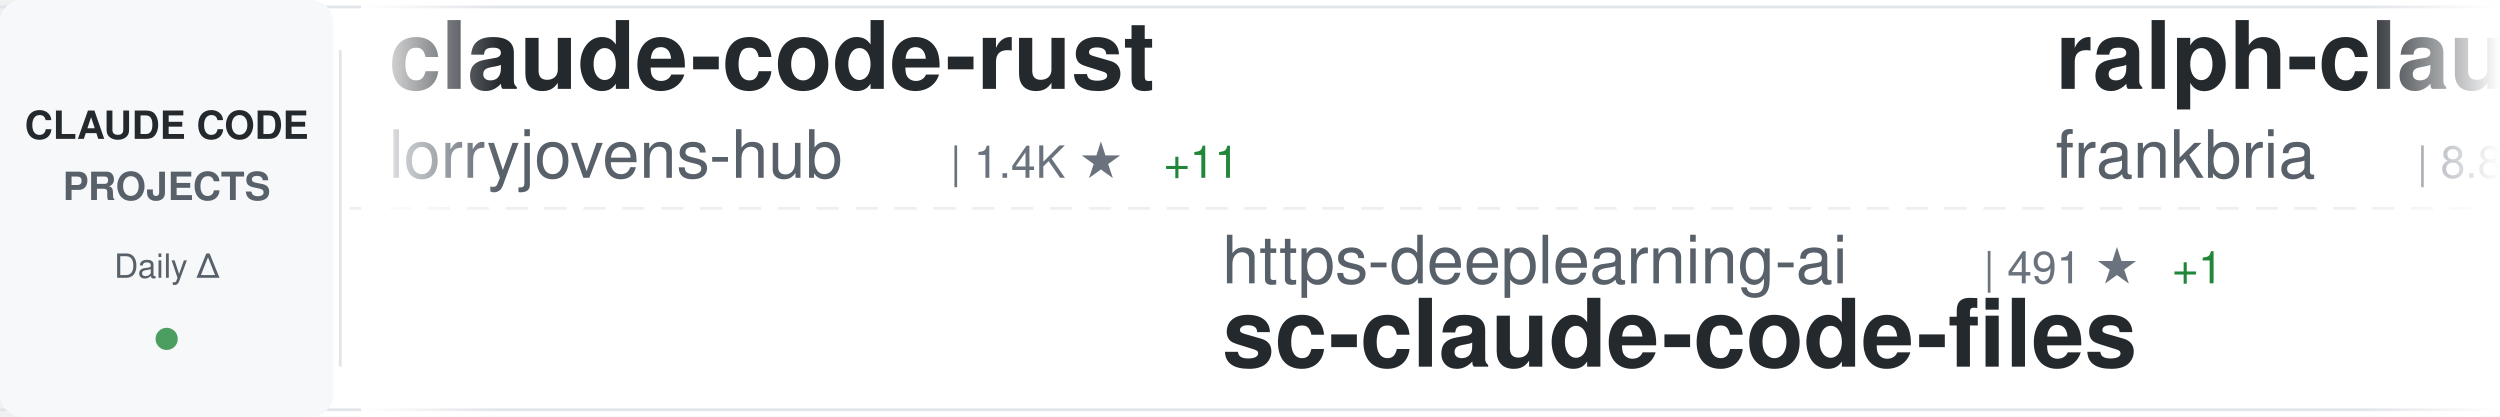
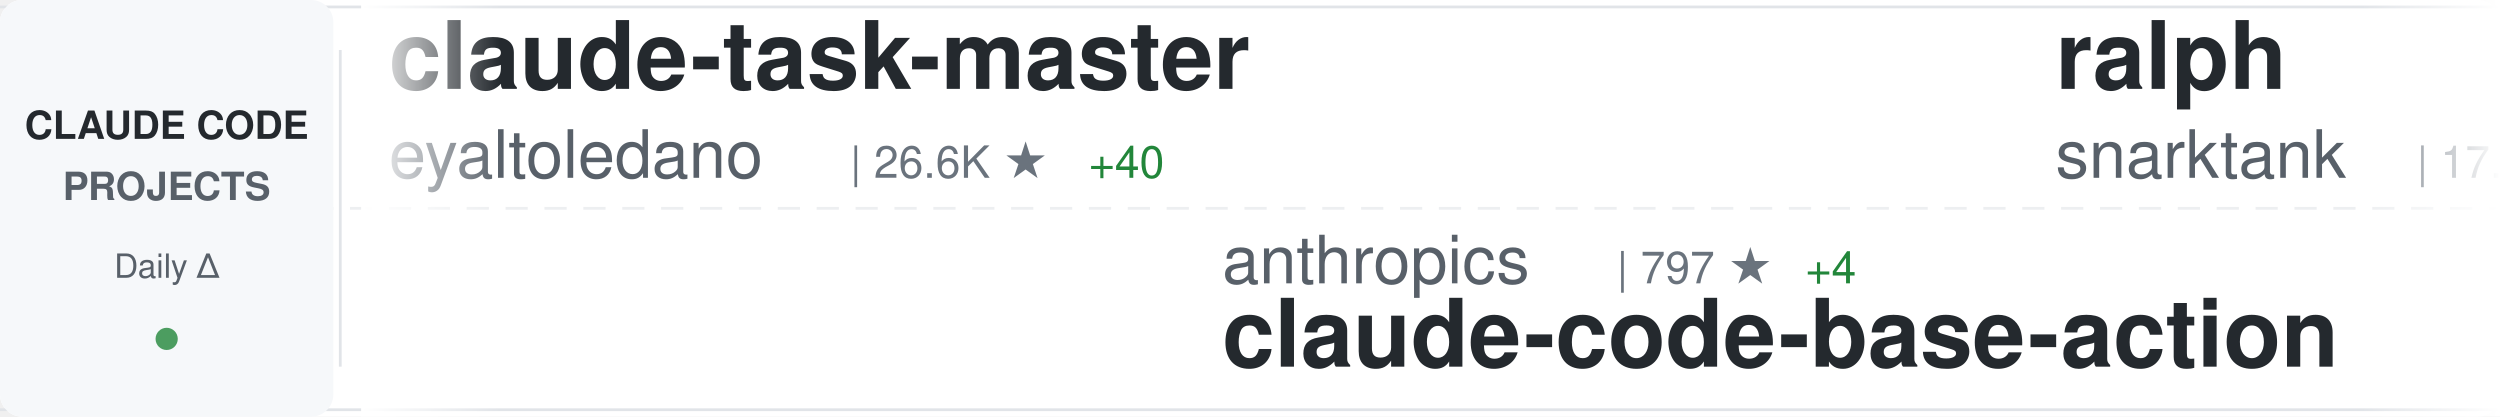
<svg xmlns="http://www.w3.org/2000/svg" width="900" height="150">
  <defs>
    <linearGradient id="awesomeLeftFade" x1="0%" y1="0%" x2="100%" y2="0%">
      <stop offset="0%" style="stop-color:#ffffff;stop-opacity:1" />
      <stop offset="100%" style="stop-color:#ffffff;stop-opacity:0" />
    </linearGradient>
    <linearGradient id="awesomeRightFade" x1="0%" y1="0%" x2="100%" y2="0%">
      <stop offset="0%" style="stop-color:#ffffff;stop-opacity:0" />
      <stop offset="100%" style="stop-color:#ffffff;stop-opacity:1" />
    </linearGradient>
  </defs>
  <rect width="900" height="150" fill="#ffffff" rx="8" />
  <rect x="0" y="2" width="900" height="1" fill="#e1e4e8" />
  <rect x="0" y="147" width="900" height="1" fill="#e1e4e8" />
  <line x1="0" y1="75" x2="900" y2="75" stroke="#e1e4e8" stroke-width="1" stroke-dasharray="8 6" opacity="0.6" />
  <rect x="0" y="0" width="120" height="150" fill="#f6f8fa" rx="8" />
  <text x="60" y="50" font-family="-apple-system, BlinkMacSystemFont, 'Segoe UI', Helvetica, Arial, sans-serif" font-size="14" font-weight="600" fill="#24292e" text-anchor="middle">CLAUDE CODE</text>
  <text x="60" y="72" font-family="-apple-system, BlinkMacSystemFont, 'Segoe UI', Helvetica, Arial, sans-serif" font-size="14" font-weight="600" fill="#586069" text-anchor="middle">PROJECTS</text>
  <text x="60" y="100" font-family="-apple-system, BlinkMacSystemFont, 'Segoe UI', Helvetica, Arial, sans-serif" font-size="12" font-weight="500" fill="#586069" text-anchor="middle">Daily Δ</text>
  <circle cx="60" cy="122" r="4" fill="#22863a" opacity="0.8" />
  <rect x="122" y="18" width="1" height="114" fill="#e1e4e8" />
  <clipPath id="awesomeTickerClip">
    <rect x="130" y="0" width="770" height="150" />
  </clipPath>
  <g clip-path="url(#awesomeTickerClip)">
    <g id="awesomeTickerItems">
      <animateTransform attributeName="transform" attributeType="XML" type="translate" from="0 0" to="-3000 0" dur="54s" repeatCount="indefinite" />
      <g transform="translate(0, 0)">
-         <text x="140" y="32" font-family="-apple-system, BlinkMacSystemFont, 'Segoe UI', Helvetica, Arial, sans-serif" font-size="34" font-weight="600" fill="#24292e">claude-code-rust</text>
-         <text x="140" y="64" font-family="-apple-system, BlinkMacSystemFont, 'Segoe UI', Helvetica, Arial, sans-serif" font-size="24" font-weight="400" fill="#586069">lorryjovens-hub</text>
-         <text x="342" y="64" font-family="-apple-system, BlinkMacSystemFont, 'Segoe UI', Helvetica, Arial, sans-serif" font-size="16" font-weight="500" fill="#6a737d">| 1.4K ★</text>
-         <text x="419" y="64" font-family="-apple-system, BlinkMacSystemFont, 'Segoe UI', Helvetica, Arial, sans-serif" font-size="16" font-weight="500" fill="#22863a"> +11</text>
+         <text x="140" y="32" font-family="-apple-system, BlinkMacSystemFont, 'Segoe UI', Helvetica, Arial, sans-serif" font-size="34" font-weight="600" fill="#24292e">claude-task-master</text>
+         <text x="140" y="64" font-family="-apple-system, BlinkMacSystemFont, 'Segoe UI', Helvetica, Arial, sans-serif" font-size="24" font-weight="400" fill="#586069">eyaltoledano</text>
+         <text x="306" y="64" font-family="-apple-system, BlinkMacSystemFont, 'Segoe UI', Helvetica, Arial, sans-serif" font-size="16" font-weight="500" fill="#6a737d">| 26.6K ★</text>
+         <text x="392" y="64" font-family="-apple-system, BlinkMacSystemFont, 'Segoe UI', Helvetica, Arial, sans-serif" font-size="16" font-weight="500" fill="#22863a"> +40</text>
      </g>
      <g transform="translate(300, 0)">
-         <text x="140" y="102" font-family="-apple-system, BlinkMacSystemFont, 'Segoe UI', Helvetica, Arial, sans-serif" font-size="24" font-weight="400" fill="#586069">https-deeplearning-ai</text>
-         <text x="414" y="102" font-family="-apple-system, BlinkMacSystemFont, 'Segoe UI', Helvetica, Arial, sans-serif" font-size="16" font-weight="500" fill="#6a737d">| 491 ★</text>
-         <text x="482" y="102" font-family="-apple-system, BlinkMacSystemFont, 'Segoe UI', Helvetica, Arial, sans-serif" font-size="16" font-weight="500" fill="#22863a"> +1</text>
-         <text x="140" y="132" font-family="-apple-system, BlinkMacSystemFont, 'Segoe UI', Helvetica, Arial, sans-serif" font-size="34" font-weight="600" fill="#24292e">sc-claude-code-files</text>
+         <text x="140" y="102" font-family="-apple-system, BlinkMacSystemFont, 'Segoe UI', Helvetica, Arial, sans-serif" font-size="24" font-weight="400" fill="#586069">anthropics</text>
+         <text x="282" y="102" font-family="-apple-system, BlinkMacSystemFont, 'Segoe UI', Helvetica, Arial, sans-serif" font-size="16" font-weight="500" fill="#6a737d">| 797 ★</text>
+         <text x="350" y="102" font-family="-apple-system, BlinkMacSystemFont, 'Segoe UI', Helvetica, Arial, sans-serif" font-size="16" font-weight="500" fill="#22863a"> +4</text>
+         <text x="140" y="132" font-family="-apple-system, BlinkMacSystemFont, 'Segoe UI', Helvetica, Arial, sans-serif" font-size="34" font-weight="600" fill="#24292e">claude-code-base-action</text>
      </g>
      <g transform="translate(600, 0)">
+         <text x="140" y="32" font-family="-apple-system, BlinkMacSystemFont, 'Segoe UI', Helvetica, Arial, sans-serif" font-size="34" font-weight="600" fill="#24292e">ralph</text>
+         <text x="140" y="64" font-family="-apple-system, BlinkMacSystemFont, 'Segoe UI', Helvetica, Arial, sans-serif" font-size="24" font-weight="400" fill="#586069">snarktank</text>
+         <text x="270" y="64" font-family="-apple-system, BlinkMacSystemFont, 'Segoe UI', Helvetica, Arial, sans-serif" font-size="16" font-weight="500" fill="#6a737d">| 17.6K ★</text>
+         <text x="356" y="64" font-family="-apple-system, BlinkMacSystemFont, 'Segoe UI', Helvetica, Arial, sans-serif" font-size="16" font-weight="500" fill="#22863a"> +97</text>
+       </g>
+       <g transform="translate(900, 0)">
+         <text x="140" y="102" font-family="-apple-system, BlinkMacSystemFont, 'Segoe UI', Helvetica, Arial, sans-serif" font-size="24" font-weight="400" fill="#586069">NanmiCoder</text>
+         <text x="282" y="102" font-family="-apple-system, BlinkMacSystemFont, 'Segoe UI', Helvetica, Arial, sans-serif" font-size="16" font-weight="500" fill="#6a737d">| 7.8K ★</text>
+         <text x="359" y="102" font-family="-apple-system, BlinkMacSystemFont, 'Segoe UI', Helvetica, Arial, sans-serif" font-size="16" font-weight="500" fill="#22863a"> +355</text>
+         <text x="140" y="132" font-family="-apple-system, BlinkMacSystemFont, 'Segoe UI', Helvetica, Arial, sans-serif" font-size="34" font-weight="600" fill="#24292e">cc-haha</text>
+       </g>
+       <g transform="translate(1200, 0)">
+         <text x="140" y="32" font-family="-apple-system, BlinkMacSystemFont, 'Segoe UI', Helvetica, Arial, sans-serif" font-size="34" font-weight="600" fill="#24292e">claude-code-proxy</text>
+         <text x="140" y="64" font-family="-apple-system, BlinkMacSystemFont, 'Segoe UI', Helvetica, Arial, sans-serif" font-size="24" font-weight="400" fill="#586069">fuergaosi233</text>
+         <text x="306" y="64" font-family="-apple-system, BlinkMacSystemFont, 'Segoe UI', Helvetica, Arial, sans-serif" font-size="16" font-weight="500" fill="#6a737d">| 2.5K ★</text>
+         <text x="383" y="64" font-family="-apple-system, BlinkMacSystemFont, 'Segoe UI', Helvetica, Arial, sans-serif" font-size="16" font-weight="500" fill="#22863a"> +11</text>
+       </g>
+       <g transform="translate(1500, 0)">
+         <text x="140" y="102" font-family="-apple-system, BlinkMacSystemFont, 'Segoe UI', Helvetica, Arial, sans-serif" font-size="24" font-weight="400" fill="#586069">1rgs</text>
+         <text x="210" y="102" font-family="-apple-system, BlinkMacSystemFont, 'Segoe UI', Helvetica, Arial, sans-serif" font-size="16" font-weight="500" fill="#6a737d">| 3.5K ★</text>
+         <text x="287" y="102" font-family="-apple-system, BlinkMacSystemFont, 'Segoe UI', Helvetica, Arial, sans-serif" font-size="16" font-weight="500" fill="#22863a"> +6</text>
+         <text x="140" y="132" font-family="-apple-system, BlinkMacSystemFont, 'Segoe UI', Helvetica, Arial, sans-serif" font-size="34" font-weight="600" fill="#24292e">claude-code-proxy</text>
+       </g>
+       <g transform="translate(1800, 0)">
        <text x="140" y="32" font-family="-apple-system, BlinkMacSystemFont, 'Segoe UI', Helvetica, Arial, sans-serif" font-size="34" font-weight="600" fill="#24292e">ralph-claude-code</text>
        <text x="140" y="64" font-family="-apple-system, BlinkMacSystemFont, 'Segoe UI', Helvetica, Arial, sans-serif" font-size="24" font-weight="400" fill="#586069">frankbria</text>
        <text x="270" y="64" font-family="-apple-system, BlinkMacSystemFont, 'Segoe UI', Helvetica, Arial, sans-serif" font-size="16" font-weight="500" fill="#6a737d">| 8.8K ★</text>
-         <text x="347" y="64" font-family="-apple-system, BlinkMacSystemFont, 'Segoe UI', Helvetica, Arial, sans-serif" font-size="16" font-weight="500" fill="#22863a"> +14</text>
-       </g>
-       <g transform="translate(900, 0)">
-         <text x="140" y="102" font-family="-apple-system, BlinkMacSystemFont, 'Segoe UI', Helvetica, Arial, sans-serif" font-size="24" font-weight="400" fill="#586069">hangsman</text>
-         <text x="258" y="102" font-family="-apple-system, BlinkMacSystemFont, 'Segoe UI', Helvetica, Arial, sans-serif" font-size="16" font-weight="500" fill="#6a737d">| 757 ★</text>
-         <text x="326" y="102" font-family="-apple-system, BlinkMacSystemFont, 'Segoe UI', Helvetica, Arial, sans-serif" font-size="16" font-weight="500" fill="#22863a"> +1</text>
-         <text x="140" y="132" font-family="-apple-system, BlinkMacSystemFont, 'Segoe UI', Helvetica, Arial, sans-serif" font-size="34" font-weight="600" fill="#24292e">claude-code-source</text>
-       </g>
-       <g transform="translate(1200, 0)">
-         <text x="140" y="32" font-family="-apple-system, BlinkMacSystemFont, 'Segoe UI', Helvetica, Arial, sans-serif" font-size="34" font-weight="600" fill="#24292e">claude-code-showcase</text>
-         <text x="140" y="64" font-family="-apple-system, BlinkMacSystemFont, 'Segoe UI', Helvetica, Arial, sans-serif" font-size="24" font-weight="400" fill="#586069">ChrisWiles</text>
-         <text x="282" y="64" font-family="-apple-system, BlinkMacSystemFont, 'Segoe UI', Helvetica, Arial, sans-serif" font-size="16" font-weight="500" fill="#6a737d">| 5.8K ★</text>
-         <text x="359" y="64" font-family="-apple-system, BlinkMacSystemFont, 'Segoe UI', Helvetica, Arial, sans-serif" font-size="16" font-weight="500" fill="#22863a"> +4</text>
-       </g>
-       <g transform="translate(1500, 0)">
-         <text x="140" y="102" font-family="-apple-system, BlinkMacSystemFont, 'Segoe UI', Helvetica, Arial, sans-serif" font-size="24" font-weight="400" fill="#586069">liuup</text>
-         <text x="222" y="102" font-family="-apple-system, BlinkMacSystemFont, 'Segoe UI', Helvetica, Arial, sans-serif" font-size="16" font-weight="500" fill="#6a737d">| 1.9K ★</text>
-         <text x="299" y="102" font-family="-apple-system, BlinkMacSystemFont, 'Segoe UI', Helvetica, Arial, sans-serif" font-size="16" font-weight="500" fill="#22863a"> +51</text>
-         <text x="140" y="132" font-family="-apple-system, BlinkMacSystemFont, 'Segoe UI', Helvetica, Arial, sans-serif" font-size="34" font-weight="600" fill="#24292e">claude-code-analysis</text>
-       </g>
-       <g transform="translate(1800, 0)">
-         <text x="140" y="32" font-family="-apple-system, BlinkMacSystemFont, 'Segoe UI', Helvetica, Arial, sans-serif" font-size="34" font-weight="600" fill="#24292e">andrej-karpathy-skills</text>
-         <text x="140" y="64" font-family="-apple-system, BlinkMacSystemFont, 'Segoe UI', Helvetica, Arial, sans-serif" font-size="24" font-weight="400" fill="#586069">forrestchang</text>
-         <text x="306" y="64" font-family="-apple-system, BlinkMacSystemFont, 'Segoe UI', Helvetica, Arial, sans-serif" font-size="16" font-weight="500" fill="#6a737d">| 71.1K ★</text>
-         <text x="392" y="64" font-family="-apple-system, BlinkMacSystemFont, 'Segoe UI', Helvetica, Arial, sans-serif" font-size="16" font-weight="500" fill="#22863a"> +5.8K</text>
+         <text x="347" y="64" font-family="-apple-system, BlinkMacSystemFont, 'Segoe UI', Helvetica, Arial, sans-serif" font-size="16" font-weight="500" fill="#22863a"> +15</text>
      </g>
      <g transform="translate(2100, 0)">
-         <text x="140" y="102" font-family="-apple-system, BlinkMacSystemFont, 'Segoe UI', Helvetica, Arial, sans-serif" font-size="24" font-weight="400" fill="#586069">disler</text>
-         <text x="234" y="102" font-family="-apple-system, BlinkMacSystemFont, 'Segoe UI', Helvetica, Arial, sans-serif" font-size="16" font-weight="500" fill="#6a737d">| 3.5K ★</text>
-         <text x="311" y="102" font-family="-apple-system, BlinkMacSystemFont, 'Segoe UI', Helvetica, Arial, sans-serif" font-size="16" font-weight="500" fill="#22863a"> +3</text>
-         <text x="140" y="132" font-family="-apple-system, BlinkMacSystemFont, 'Segoe UI', Helvetica, Arial, sans-serif" font-size="34" font-weight="600" fill="#24292e">claude-code-hooks-master...</text>
+         <text x="140" y="102" font-family="-apple-system, BlinkMacSystemFont, 'Segoe UI', Helvetica, Arial, sans-serif" font-size="24" font-weight="400" fill="#586069">777genius</text>
+         <text x="270" y="102" font-family="-apple-system, BlinkMacSystemFont, 'Segoe UI', Helvetica, Arial, sans-serif" font-size="16" font-weight="500" fill="#6a737d">| 899 ★</text>
+         <text x="338" y="102" font-family="-apple-system, BlinkMacSystemFont, 'Segoe UI', Helvetica, Arial, sans-serif" font-size="16" font-weight="500" fill="#22863a"> +1</text>
+         <text x="140" y="132" font-family="-apple-system, BlinkMacSystemFont, 'Segoe UI', Helvetica, Arial, sans-serif" font-size="34" font-weight="600" fill="#24292e">claude-code-source-code</text>
      </g>
      <g transform="translate(2400, 0)">
+         <text x="140" y="32" font-family="-apple-system, BlinkMacSystemFont, 'Segoe UI', Helvetica, Arial, sans-serif" font-size="34" font-weight="600" fill="#24292e">claude-code-best-practic...</text>
+         <text x="140" y="64" font-family="-apple-system, BlinkMacSystemFont, 'Segoe UI', Helvetica, Arial, sans-serif" font-size="24" font-weight="400" fill="#586069">shanraisshan</text>
+         <text x="306" y="64" font-family="-apple-system, BlinkMacSystemFont, 'Segoe UI', Helvetica, Arial, sans-serif" font-size="16" font-weight="500" fill="#6a737d">| 47.1K ★</text>
+         <text x="392" y="64" font-family="-apple-system, BlinkMacSystemFont, 'Segoe UI', Helvetica, Arial, sans-serif" font-size="16" font-weight="500" fill="#22863a"> +282</text>
+       </g>
+       <g transform="translate(2700, 0)">
+         <text x="140" y="102" font-family="-apple-system, BlinkMacSystemFont, 'Segoe UI', Helvetica, Arial, sans-serif" font-size="24" font-weight="400" fill="#586069">alejandrobalderas</text>
+         <text x="366" y="102" font-family="-apple-system, BlinkMacSystemFont, 'Segoe UI', Helvetica, Arial, sans-serif" font-size="16" font-weight="500" fill="#6a737d">| 1.7K ★</text>
+         <text x="443" y="102" font-family="-apple-system, BlinkMacSystemFont, 'Segoe UI', Helvetica, Arial, sans-serif" font-size="16" font-weight="500" fill="#22863a"> +14</text>
+         <text x="140" y="132" font-family="-apple-system, BlinkMacSystemFont, 'Segoe UI', Helvetica, Arial, sans-serif" font-size="34" font-weight="600" fill="#24292e">claude-code-from-source</text>
+       </g>
+       <g transform="translate(3000, 0)">
+         <text x="140" y="32" font-family="-apple-system, BlinkMacSystemFont, 'Segoe UI', Helvetica, Arial, sans-serif" font-size="34" font-weight="600" fill="#24292e">claude-task-master</text>
+         <text x="140" y="64" font-family="-apple-system, BlinkMacSystemFont, 'Segoe UI', Helvetica, Arial, sans-serif" font-size="24" font-weight="400" fill="#586069">eyaltoledano</text>
+         <text x="306" y="64" font-family="-apple-system, BlinkMacSystemFont, 'Segoe UI', Helvetica, Arial, sans-serif" font-size="16" font-weight="500" fill="#6a737d">| 26.6K ★</text>
+         <text x="392" y="64" font-family="-apple-system, BlinkMacSystemFont, 'Segoe UI', Helvetica, Arial, sans-serif" font-size="16" font-weight="500" fill="#22863a"> +40</text>
+       </g>
+       <g transform="translate(3300, 0)">
+         <text x="140" y="102" font-family="-apple-system, BlinkMacSystemFont, 'Segoe UI', Helvetica, Arial, sans-serif" font-size="24" font-weight="400" fill="#586069">anthropics</text>
+         <text x="282" y="102" font-family="-apple-system, BlinkMacSystemFont, 'Segoe UI', Helvetica, Arial, sans-serif" font-size="16" font-weight="500" fill="#6a737d">| 797 ★</text>
+         <text x="350" y="102" font-family="-apple-system, BlinkMacSystemFont, 'Segoe UI', Helvetica, Arial, sans-serif" font-size="16" font-weight="500" fill="#22863a"> +4</text>
+         <text x="140" y="132" font-family="-apple-system, BlinkMacSystemFont, 'Segoe UI', Helvetica, Arial, sans-serif" font-size="34" font-weight="600" fill="#24292e">claude-code-base-action</text>
+       </g>
+       <g transform="translate(3600, 0)">
        <text x="140" y="32" font-family="-apple-system, BlinkMacSystemFont, 'Segoe UI', Helvetica, Arial, sans-serif" font-size="34" font-weight="600" fill="#24292e">ralph</text>
        <text x="140" y="64" font-family="-apple-system, BlinkMacSystemFont, 'Segoe UI', Helvetica, Arial, sans-serif" font-size="24" font-weight="400" fill="#586069">snarktank</text>
        <text x="270" y="64" font-family="-apple-system, BlinkMacSystemFont, 'Segoe UI', Helvetica, Arial, sans-serif" font-size="16" font-weight="500" fill="#6a737d">| 17.6K ★</text>
-         <text x="356" y="64" font-family="-apple-system, BlinkMacSystemFont, 'Segoe UI', Helvetica, Arial, sans-serif" font-size="16" font-weight="500" fill="#22863a"> +98</text>
-       </g>
-       <g transform="translate(2700, 0)">
-         <text x="140" y="102" font-family="-apple-system, BlinkMacSystemFont, 'Segoe UI', Helvetica, Arial, sans-serif" font-size="24" font-weight="400" fill="#586069">affaan-m</text>
-         <text x="258" y="102" font-family="-apple-system, BlinkMacSystemFont, 'Segoe UI', Helvetica, Arial, sans-serif" font-size="16" font-weight="500" fill="#6a737d">| 162.9K ★</text>
-         <text x="353" y="102" font-family="-apple-system, BlinkMacSystemFont, 'Segoe UI', Helvetica, Arial, sans-serif" font-size="16" font-weight="500" fill="#22863a"> +1.1K</text>
-         <text x="140" y="132" font-family="-apple-system, BlinkMacSystemFont, 'Segoe UI', Helvetica, Arial, sans-serif" font-size="34" font-weight="600" fill="#24292e">everything-claude-code</text>
-       </g>
-       <g transform="translate(3000, 0)">
-         <text x="140" y="32" font-family="-apple-system, BlinkMacSystemFont, 'Segoe UI', Helvetica, Arial, sans-serif" font-size="34" font-weight="600" fill="#24292e">claude-code-rust</text>
-         <text x="140" y="64" font-family="-apple-system, BlinkMacSystemFont, 'Segoe UI', Helvetica, Arial, sans-serif" font-size="24" font-weight="400" fill="#586069">lorryjovens-hub</text>
-         <text x="342" y="64" font-family="-apple-system, BlinkMacSystemFont, 'Segoe UI', Helvetica, Arial, sans-serif" font-size="16" font-weight="500" fill="#6a737d">| 1.4K ★</text>
-         <text x="419" y="64" font-family="-apple-system, BlinkMacSystemFont, 'Segoe UI', Helvetica, Arial, sans-serif" font-size="16" font-weight="500" fill="#22863a"> +11</text>
-       </g>
-       <g transform="translate(3300, 0)">
-         <text x="140" y="102" font-family="-apple-system, BlinkMacSystemFont, 'Segoe UI', Helvetica, Arial, sans-serif" font-size="24" font-weight="400" fill="#586069">https-deeplearning-ai</text>
-         <text x="414" y="102" font-family="-apple-system, BlinkMacSystemFont, 'Segoe UI', Helvetica, Arial, sans-serif" font-size="16" font-weight="500" fill="#6a737d">| 491 ★</text>
-         <text x="482" y="102" font-family="-apple-system, BlinkMacSystemFont, 'Segoe UI', Helvetica, Arial, sans-serif" font-size="16" font-weight="500" fill="#22863a"> +1</text>
-         <text x="140" y="132" font-family="-apple-system, BlinkMacSystemFont, 'Segoe UI', Helvetica, Arial, sans-serif" font-size="34" font-weight="600" fill="#24292e">sc-claude-code-files</text>
-       </g>
-       <g transform="translate(3600, 0)">
-         <text x="140" y="32" font-family="-apple-system, BlinkMacSystemFont, 'Segoe UI', Helvetica, Arial, sans-serif" font-size="34" font-weight="600" fill="#24292e">ralph-claude-code</text>
-         <text x="140" y="64" font-family="-apple-system, BlinkMacSystemFont, 'Segoe UI', Helvetica, Arial, sans-serif" font-size="24" font-weight="400" fill="#586069">frankbria</text>
-         <text x="270" y="64" font-family="-apple-system, BlinkMacSystemFont, 'Segoe UI', Helvetica, Arial, sans-serif" font-size="16" font-weight="500" fill="#6a737d">| 8.8K ★</text>
-         <text x="347" y="64" font-family="-apple-system, BlinkMacSystemFont, 'Segoe UI', Helvetica, Arial, sans-serif" font-size="16" font-weight="500" fill="#22863a"> +14</text>
+         <text x="356" y="64" font-family="-apple-system, BlinkMacSystemFont, 'Segoe UI', Helvetica, Arial, sans-serif" font-size="16" font-weight="500" fill="#22863a"> +97</text>
      </g>
      <g transform="translate(3900, 0)">
-         <text x="140" y="102" font-family="-apple-system, BlinkMacSystemFont, 'Segoe UI', Helvetica, Arial, sans-serif" font-size="24" font-weight="400" fill="#586069">hangsman</text>
-         <text x="258" y="102" font-family="-apple-system, BlinkMacSystemFont, 'Segoe UI', Helvetica, Arial, sans-serif" font-size="16" font-weight="500" fill="#6a737d">| 757 ★</text>
-         <text x="326" y="102" font-family="-apple-system, BlinkMacSystemFont, 'Segoe UI', Helvetica, Arial, sans-serif" font-size="16" font-weight="500" fill="#22863a"> +1</text>
-         <text x="140" y="132" font-family="-apple-system, BlinkMacSystemFont, 'Segoe UI', Helvetica, Arial, sans-serif" font-size="34" font-weight="600" fill="#24292e">claude-code-source</text>
+         <text x="140" y="102" font-family="-apple-system, BlinkMacSystemFont, 'Segoe UI', Helvetica, Arial, sans-serif" font-size="24" font-weight="400" fill="#586069">NanmiCoder</text>
+         <text x="282" y="102" font-family="-apple-system, BlinkMacSystemFont, 'Segoe UI', Helvetica, Arial, sans-serif" font-size="16" font-weight="500" fill="#6a737d">| 7.8K ★</text>
+         <text x="359" y="102" font-family="-apple-system, BlinkMacSystemFont, 'Segoe UI', Helvetica, Arial, sans-serif" font-size="16" font-weight="500" fill="#22863a"> +355</text>
+         <text x="140" y="132" font-family="-apple-system, BlinkMacSystemFont, 'Segoe UI', Helvetica, Arial, sans-serif" font-size="34" font-weight="600" fill="#24292e">cc-haha</text>
      </g>
    </g>
  </g>
  <rect x="130" y="0" width="50" height="150" fill="url(#awesomeLeftFade)" />
  <rect x="850" y="0" width="50" height="150" fill="url(#awesomeRightFade)" />
</svg>
